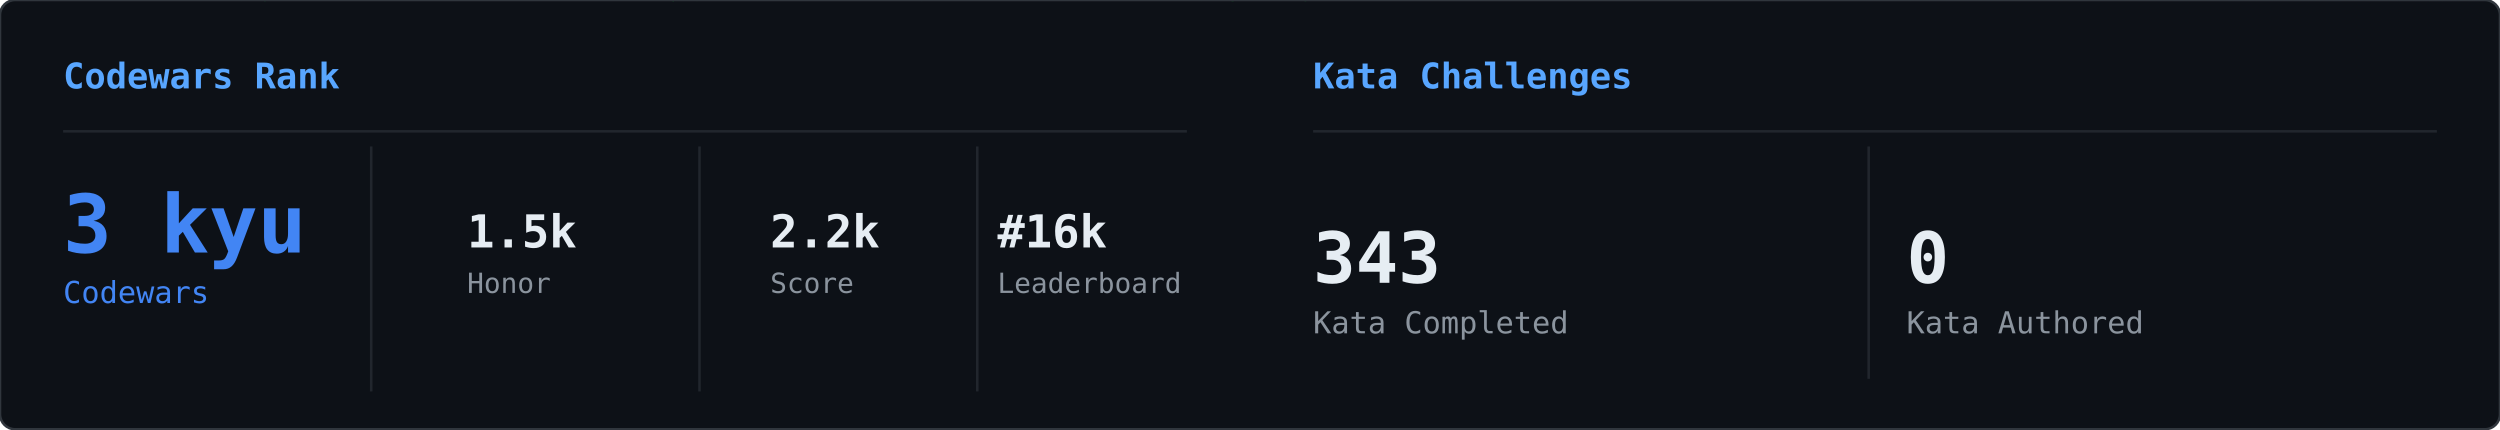
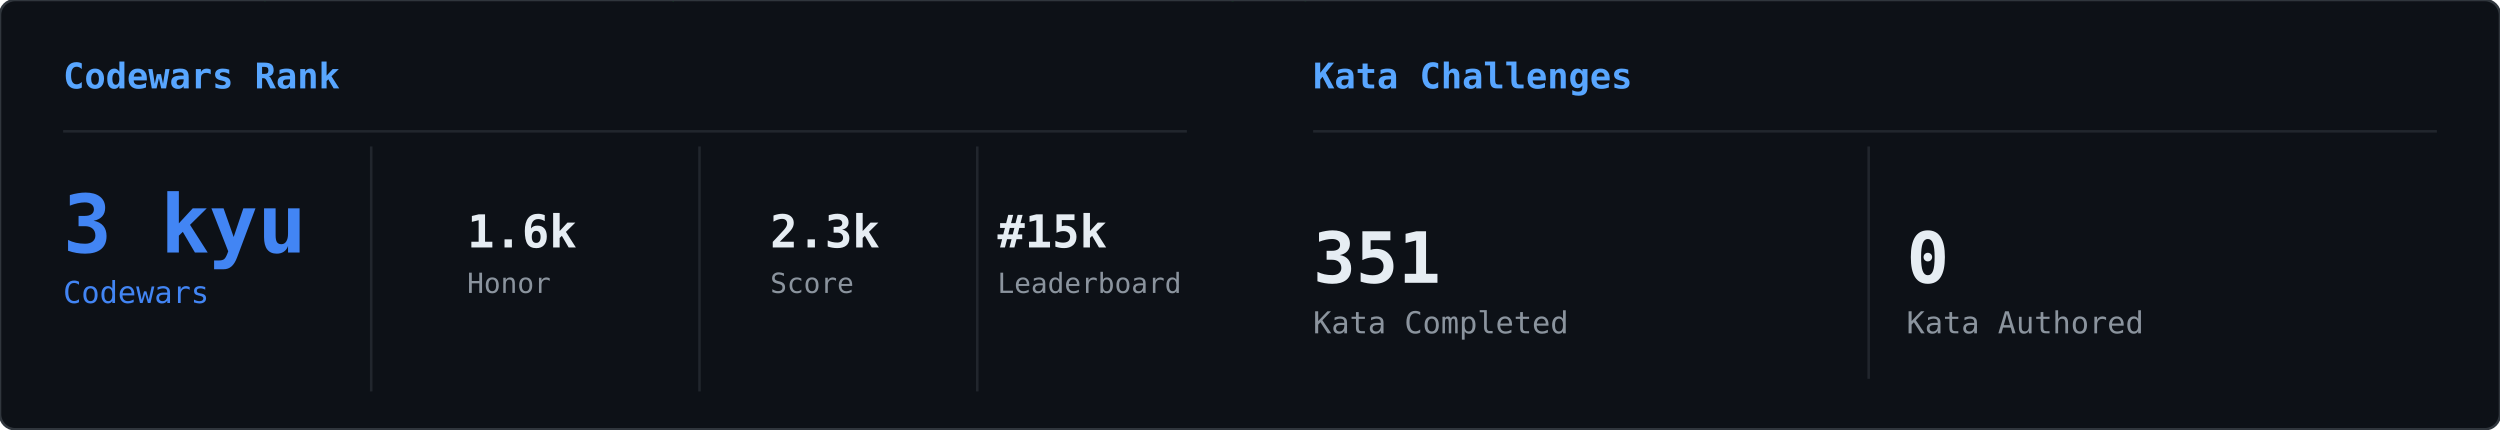
<svg xmlns="http://www.w3.org/2000/svg" width="990" height="170" viewBox="0 0 990 170">
  <defs>
    <clipPath id="row-clip">
      <rect width="990" height="170" rx="6" />
    </clipPath>
  </defs>
  <rect width="990" height="170" rx="6" fill="#0d1117" />
  <g clip-path="url(#row-clip)">
    <g transform="translate(0,0)">
      <g opacity="0.22">
        <style>@keyframes cwr0s0{from{transform:translateY(-46px)}to{transform:translateY(179px)}}@keyframes cwr1s0{from{transform:translateY(-46px)}to{transform:translateY(179px)}}@keyframes cwr2s0{from{transform:translateY(-46px)}to{transform:translateY(179px)}}@keyframes cwr3s0{from{transform:translateY(-46px)}to{transform:translateY(179px)}}@keyframes cwr4s0{from{transform:translateY(-46px)}to{transform:translateY(179px)}}@keyframes cwr5s0{from{transform:translateY(-46px)}to{transform:translateY(179px)}}@keyframes cwr6s0{from{transform:translateY(-46px)}to{transform:translateY(179px)}}@keyframes cwr7s0{from{transform:translateY(-46px)}to{transform:translateY(179px)}}@keyframes cwr8s0{from{transform:translateY(-46px)}to{transform:translateY(179px)}}@keyframes cwr9s0{from{transform:translateY(-46px)}to{transform:translateY(179px)}}@keyframes cwr10s0{from{transform:translateY(-46px)}to{transform:translateY(179px)}}@keyframes cwr11s0{from{transform:translateY(-46px)}to{transform:translateY(179px)}}@keyframes cwr12s0{from{transform:translateY(-46px)}to{transform:translateY(179px)}}@keyframes cwr13s0{from{transform:translateY(-46px)}to{transform:translateY(179px)}}@keyframes cwr14s0{from{transform:translateY(-46px)}to{transform:translateY(179px)}}@keyframes cwr15s0{from{transform:translateY(-46px)}to{transform:translateY(179px)}}@keyframes cwr16s0{from{transform:translateY(-46px)}to{transform:translateY(179px)}}@keyframes cwr17s0{from{transform:translateY(-46px)}to{transform:translateY(179px)}}@keyframes cwr18s0{from{transform:translateY(-46px)}to{transform:translateY(179px)}}@keyframes cwr19s0{from{transform:translateY(-46px)}to{transform:translateY(179px)}}@keyframes cwr20s0{from{transform:translateY(-46px)}to{transform:translateY(179px)}}@keyframes cwr21s0{from{transform:translateY(-46px)}to{transform:translateY(179px)}}@keyframes cwr22s0{from{transform:translateY(-46px)}to{transform:translateY(179px)}}@keyframes cwr23s0{from{transform:translateY(-46px)}to{transform:translateY(179px)}}@keyframes cwr24s0{from{transform:translateY(-46px)}to{transform:translateY(179px)}}@keyframes cwr25s0{from{transform:translateY(-46px)}to{transform:translateY(179px)}}@keyframes cwr26s0{from{transform:translateY(-46px)}to{transform:translateY(179px)}}@keyframes cwr27s0{from{transform:translateY(-46px)}to{transform:translateY(179px)}}@keyframes cwr28s0{from{transform:translateY(-46px)}to{transform:translateY(179px)}}@keyframes cwr29s0{from{transform:translateY(-46px)}to{transform:translateY(179px)}}@keyframes cwr30s0{from{transform:translateY(-46px)}to{transform:translateY(179px)}}@keyframes cwr31s0{from{transform:translateY(-46px)}to{transform:translateY(179px)}}@keyframes cwr32s0{from{transform:translateY(-46px)}to{transform:translateY(179px)}}@keyframes cwr33s0{from{transform:translateY(-46px)}to{transform:translateY(179px)}}@keyframes cwr34s0{from{transform:translateY(-46px)}to{transform:translateY(179px)}}@keyframes cwr35s0{from{transform:translateY(-46px)}to{transform:translateY(179px)}}@keyframes cwr36s0{from{transform:translateY(-46px)}to{transform:translateY(179px)}}@keyframes cwr37s0{from{transform:translateY(-46px)}to{transform:translateY(179px)}}</style>
        <g style="animation:cwr0s0 2.41s linear infinite;animation-delay:-2.27s">
          <text x="104" y="0" font-family="monospace" font-size="12" fill="#00ff41">ｲ</text>
          <text x="104" y="-14" font-family="monospace" font-size="12" fill="#00ff41" opacity="0.75">ﾊ</text>
          <text x="104" y="-28" font-family="monospace" font-size="12" fill="#00ff41" opacity="0.50">ﾏ</text>
          <text x="104" y="-42" font-family="monospace" font-size="12" fill="#00ff41" opacity="0.25">ﾅ</text>
        </g>
        <g style="animation:cwr1s0 2.17s linear infinite;animation-delay:-0.09s">
          <text x="360" y="0" font-family="monospace" font-size="12" fill="#00ff41">1</text>
          <text x="360" y="-14" font-family="monospace" font-size="12" fill="#00ff41" opacity="0.75">ﾅ</text>
          <text x="360" y="-28" font-family="monospace" font-size="12" fill="#00ff41" opacity="0.50">ｴ</text>
          <text x="360" y="-42" font-family="monospace" font-size="12" fill="#00ff41" opacity="0.25">ﾈ</text>
        </g>
        <g style="animation:cwr2s0 1.69s linear infinite;animation-delay:-0.85s">
          <text x="304" y="0" font-family="monospace" font-size="12" fill="#00ff41">ﾋ</text>
          <text x="304" y="-14" font-family="monospace" font-size="12" fill="#00ff41" opacity="0.75">7</text>
          <text x="304" y="-28" font-family="monospace" font-size="12" fill="#00ff41" opacity="0.50">ｭ</text>
          <text x="304" y="-42" font-family="monospace" font-size="12" fill="#00ff41" opacity="0.25">ﾌ</text>
        </g>
        <g style="animation:cwr3s0 2.41s linear infinite;animation-delay:-0.99s">
          <text x="57" y="0" font-family="monospace" font-size="12" fill="#00ff41">1</text>
          <text x="57" y="-14" font-family="monospace" font-size="12" fill="#00ff41" opacity="0.75">ｷ</text>
          <text x="57" y="-28" font-family="monospace" font-size="12" fill="#00ff41" opacity="0.50">ｸ</text>
          <text x="57" y="-42" font-family="monospace" font-size="12" fill="#00ff41" opacity="0.25">ﾐ</text>
        </g>
        <g style="animation:cwr4s0 2.93s linear infinite;animation-delay:-2.37s">
          <text x="221" y="0" font-family="monospace" font-size="12" fill="#00ff41">ﾆ</text>
          <text x="221" y="-14" font-family="monospace" font-size="12" fill="#00ff41" opacity="0.75">ﾛ</text>
          <text x="221" y="-28" font-family="monospace" font-size="12" fill="#00ff41" opacity="0.50">ｵ</text>
          <text x="221" y="-42" font-family="monospace" font-size="12" fill="#00ff41" opacity="0.25">ﾍ</text>
        </g>
        <g style="animation:cwr5s0 2.11s linear infinite;animation-delay:-0.51s">
          <text x="301" y="0" font-family="monospace" font-size="12" fill="#00ff41">ｲ</text>
          <text x="301" y="-14" font-family="monospace" font-size="12" fill="#00ff41" opacity="0.75">ｬ</text>
          <text x="301" y="-28" font-family="monospace" font-size="12" fill="#00ff41" opacity="0.50">ｱ</text>
          <text x="301" y="-42" font-family="monospace" font-size="12" fill="#00ff41" opacity="0.25">ｶ</text>
        </g>
        <g style="animation:cwr6s0 2.36s linear infinite;animation-delay:-0.93s">
          <text x="133" y="0" font-family="monospace" font-size="12" fill="#00ff41">ﾑ</text>
          <text x="133" y="-14" font-family="monospace" font-size="12" fill="#00ff41" opacity="0.75">ｴ</text>
          <text x="133" y="-28" font-family="monospace" font-size="12" fill="#00ff41" opacity="0.50">ﾅ</text>
          <text x="133" y="-42" font-family="monospace" font-size="12" fill="#00ff41" opacity="0.25">ﾘ</text>
        </g>
        <g style="animation:cwr7s0 2.16s linear infinite;animation-delay:-0.91s">
          <text x="242" y="0" font-family="monospace" font-size="12" fill="#00ff41">ﾋ</text>
          <text x="242" y="-14" font-family="monospace" font-size="12" fill="#00ff41" opacity="0.75">2</text>
          <text x="242" y="-28" font-family="monospace" font-size="12" fill="#00ff41" opacity="0.50">ﾗ</text>
          <text x="242" y="-42" font-family="monospace" font-size="12" fill="#00ff41" opacity="0.25">ﾛ</text>
        </g>
        <g style="animation:cwr8s0 2.79s linear infinite;animation-delay:-0.67s">
          <text x="161" y="0" font-family="monospace" font-size="12" fill="#00ff41">ｶ</text>
          <text x="161" y="-14" font-family="monospace" font-size="12" fill="#00ff41" opacity="0.75">ﾓ</text>
          <text x="161" y="-28" font-family="monospace" font-size="12" fill="#00ff41" opacity="0.50">ﾊ</text>
          <text x="161" y="-42" font-family="monospace" font-size="12" fill="#00ff41" opacity="0.25">5</text>
        </g>
        <g style="animation:cwr9s0 1.62s linear infinite;animation-delay:-0.61s">
          <text x="298" y="0" font-family="monospace" font-size="12" fill="#00ff41">ﾃ</text>
          <text x="298" y="-14" font-family="monospace" font-size="12" fill="#00ff41" opacity="0.75">ﾏ</text>
          <text x="298" y="-28" font-family="monospace" font-size="12" fill="#00ff41" opacity="0.50">ｸ</text>
          <text x="298" y="-42" font-family="monospace" font-size="12" fill="#00ff41" opacity="0.25">ｺ</text>
        </g>
        <g style="animation:cwr10s0 2.51s linear infinite;animation-delay:-1.03s">
          <text x="66" y="0" font-family="monospace" font-size="12" fill="#00ff41">ｼ</text>
          <text x="66" y="-14" font-family="monospace" font-size="12" fill="#00ff41" opacity="0.75">ｳ</text>
          <text x="66" y="-28" font-family="monospace" font-size="12" fill="#00ff41" opacity="0.50">ﾌ</text>
          <text x="66" y="-42" font-family="monospace" font-size="12" fill="#00ff41" opacity="0.25">ﾀ</text>
        </g>
        <g style="animation:cwr11s0 3.01s linear infinite;animation-delay:-0.62s">
          <text x="79" y="0" font-family="monospace" font-size="12" fill="#00ff41">ﾕ</text>
          <text x="79" y="-14" font-family="monospace" font-size="12" fill="#00ff41" opacity="0.75">ﾉ</text>
          <text x="79" y="-28" font-family="monospace" font-size="12" fill="#00ff41" opacity="0.50">ﾒ</text>
          <text x="79" y="-42" font-family="monospace" font-size="12" fill="#00ff41" opacity="0.25">ｯ</text>
        </g>
        <g style="animation:cwr12s0 2.12s linear infinite;animation-delay:-0.02s">
          <text x="37" y="0" font-family="monospace" font-size="12" fill="#00ff41">1</text>
          <text x="37" y="-14" font-family="monospace" font-size="12" fill="#00ff41" opacity="0.75">7</text>
          <text x="37" y="-28" font-family="monospace" font-size="12" fill="#00ff41" opacity="0.50">ｼ</text>
          <text x="37" y="-42" font-family="monospace" font-size="12" fill="#00ff41" opacity="0.25">6</text>
        </g>
        <g style="animation:cwr13s0 2.42s linear infinite;animation-delay:-0.43s">
          <text x="321" y="0" font-family="monospace" font-size="12" fill="#00ff41">ﾍ</text>
          <text x="321" y="-14" font-family="monospace" font-size="12" fill="#00ff41" opacity="0.75">ｦ</text>
          <text x="321" y="-28" font-family="monospace" font-size="12" fill="#00ff41" opacity="0.50">ﾌ</text>
          <text x="321" y="-42" font-family="monospace" font-size="12" fill="#00ff41" opacity="0.25">7</text>
        </g>
        <g style="animation:cwr14s0 2.97s linear infinite;animation-delay:-1.37s">
          <text x="202" y="0" font-family="monospace" font-size="12" fill="#00ff41">ﾐ</text>
          <text x="202" y="-14" font-family="monospace" font-size="12" fill="#00ff41" opacity="0.75">ﾑ</text>
          <text x="202" y="-28" font-family="monospace" font-size="12" fill="#00ff41" opacity="0.50">ﾏ</text>
          <text x="202" y="-42" font-family="monospace" font-size="12" fill="#00ff41" opacity="0.25">ﾔ</text>
        </g>
        <g style="animation:cwr15s0 2.91s linear infinite;animation-delay:-2.68s">
          <text x="393" y="0" font-family="monospace" font-size="12" fill="#00ff41">5</text>
          <text x="393" y="-14" font-family="monospace" font-size="12" fill="#00ff41" opacity="0.75">ｷ</text>
          <text x="393" y="-28" font-family="monospace" font-size="12" fill="#00ff41" opacity="0.50">ｸ</text>
          <text x="393" y="-42" font-family="monospace" font-size="12" fill="#00ff41" opacity="0.25">ｷ</text>
        </g>
        <g style="animation:cwr16s0 3.05s linear infinite;animation-delay:-0.13s">
          <text x="65" y="0" font-family="monospace" font-size="12" fill="#00ff41">ｭ</text>
          <text x="65" y="-14" font-family="monospace" font-size="12" fill="#00ff41" opacity="0.75">ﾁ</text>
          <text x="65" y="-28" font-family="monospace" font-size="12" fill="#00ff41" opacity="0.50">ﾘ</text>
          <text x="65" y="-42" font-family="monospace" font-size="12" fill="#00ff41" opacity="0.25">ｪ</text>
        </g>
        <g style="animation:cwr17s0 2.72s linear infinite;animation-delay:-0.78s">
          <text x="464" y="0" font-family="monospace" font-size="12" fill="#00ff41">ｾ</text>
          <text x="464" y="-14" font-family="monospace" font-size="12" fill="#00ff41" opacity="0.75">3</text>
          <text x="464" y="-28" font-family="monospace" font-size="12" fill="#00ff41" opacity="0.50">ｫ</text>
          <text x="464" y="-42" font-family="monospace" font-size="12" fill="#00ff41" opacity="0.25">ｹ</text>
        </g>
        <g style="animation:cwr18s0 2.43s linear infinite;animation-delay:-0.37s">
          <text x="485" y="0" font-family="monospace" font-size="12" fill="#00ff41">ﾈ</text>
          <text x="485" y="-14" font-family="monospace" font-size="12" fill="#00ff41" opacity="0.75">ﾍ</text>
          <text x="485" y="-28" font-family="monospace" font-size="12" fill="#00ff41" opacity="0.50">3</text>
          <text x="485" y="-42" font-family="monospace" font-size="12" fill="#00ff41" opacity="0.25">ｫ</text>
        </g>
        <g style="animation:cwr19s0 2.89s linear infinite;animation-delay:-1.03s">
          <text x="477" y="0" font-family="monospace" font-size="12" fill="#00ff41">ﾊ</text>
          <text x="477" y="-14" font-family="monospace" font-size="12" fill="#00ff41" opacity="0.75">ｬ</text>
          <text x="477" y="-28" font-family="monospace" font-size="12" fill="#00ff41" opacity="0.50">5</text>
          <text x="477" y="-42" font-family="monospace" font-size="12" fill="#00ff41" opacity="0.25">ﾜ</text>
        </g>
        <g style="animation:cwr20s0 1.79s linear infinite;animation-delay:-1.61s">
          <text x="102" y="0" font-family="monospace" font-size="12" fill="#00ff41">ｬ</text>
          <text x="102" y="-14" font-family="monospace" font-size="12" fill="#00ff41" opacity="0.75">ﾉ</text>
          <text x="102" y="-28" font-family="monospace" font-size="12" fill="#00ff41" opacity="0.50">ﾚ</text>
          <text x="102" y="-42" font-family="monospace" font-size="12" fill="#00ff41" opacity="0.25">1</text>
        </g>
        <g style="animation:cwr21s0 1.87s linear infinite;animation-delay:-0.35s">
          <text x="103" y="0" font-family="monospace" font-size="12" fill="#00ff41">ﾝ</text>
          <text x="103" y="-14" font-family="monospace" font-size="12" fill="#00ff41" opacity="0.75">ｲ</text>
          <text x="103" y="-28" font-family="monospace" font-size="12" fill="#00ff41" opacity="0.50">ｱ</text>
          <text x="103" y="-42" font-family="monospace" font-size="12" fill="#00ff41" opacity="0.25">ﾚ</text>
        </g>
        <g style="animation:cwr22s0 3.14s linear infinite;animation-delay:-0.35s">
          <text x="265" y="0" font-family="monospace" font-size="12" fill="#00ff41">ﾀ</text>
          <text x="265" y="-14" font-family="monospace" font-size="12" fill="#00ff41" opacity="0.75">ﾋ</text>
          <text x="265" y="-28" font-family="monospace" font-size="12" fill="#00ff41" opacity="0.50">ﾅ</text>
          <text x="265" y="-42" font-family="monospace" font-size="12" fill="#00ff41" opacity="0.25">ﾅ</text>
        </g>
        <g style="animation:cwr23s0 1.61s linear infinite;animation-delay:-0.14s">
          <text x="93" y="0" font-family="monospace" font-size="12" fill="#00ff41">ﾘ</text>
          <text x="93" y="-14" font-family="monospace" font-size="12" fill="#00ff41" opacity="0.75">ﾅ</text>
          <text x="93" y="-28" font-family="monospace" font-size="12" fill="#00ff41" opacity="0.50">ｺ</text>
          <text x="93" y="-42" font-family="monospace" font-size="12" fill="#00ff41" opacity="0.25">ｿ</text>
        </g>
        <g style="animation:cwr24s0 2.08s linear infinite;animation-delay:-0.72s">
          <text x="149" y="0" font-family="monospace" font-size="12" fill="#00ff41">ﾜ</text>
          <text x="149" y="-14" font-family="monospace" font-size="12" fill="#00ff41" opacity="0.75">ﾏ</text>
          <text x="149" y="-28" font-family="monospace" font-size="12" fill="#00ff41" opacity="0.50">ﾊ</text>
          <text x="149" y="-42" font-family="monospace" font-size="12" fill="#00ff41" opacity="0.25">ｴ</text>
        </g>
        <g style="animation:cwr25s0 2.14s linear infinite;animation-delay:-0.67s">
          <text x="381" y="0" font-family="monospace" font-size="12" fill="#00ff41">ｲ</text>
          <text x="381" y="-14" font-family="monospace" font-size="12" fill="#00ff41" opacity="0.75">ｨ</text>
          <text x="381" y="-28" font-family="monospace" font-size="12" fill="#00ff41" opacity="0.50">ｽ</text>
          <text x="381" y="-42" font-family="monospace" font-size="12" fill="#00ff41" opacity="0.25">ﾌ</text>
        </g>
        <g style="animation:cwr26s0 3.17s linear infinite;animation-delay:-0.78s">
          <text x="274" y="0" font-family="monospace" font-size="12" fill="#00ff41">ｦ</text>
          <text x="274" y="-14" font-family="monospace" font-size="12" fill="#00ff41" opacity="0.75">ﾓ</text>
          <text x="274" y="-28" font-family="monospace" font-size="12" fill="#00ff41" opacity="0.50">ｨ</text>
          <text x="274" y="-42" font-family="monospace" font-size="12" fill="#00ff41" opacity="0.25">ｬ</text>
        </g>
        <g style="animation:cwr27s0 2.34s linear infinite;animation-delay:-0.12s">
          <text x="474" y="0" font-family="monospace" font-size="12" fill="#00ff41">ﾌ</text>
          <text x="474" y="-14" font-family="monospace" font-size="12" fill="#00ff41" opacity="0.75">ｧ</text>
          <text x="474" y="-28" font-family="monospace" font-size="12" fill="#00ff41" opacity="0.50">ﾖ</text>
          <text x="474" y="-42" font-family="monospace" font-size="12" fill="#00ff41" opacity="0.25">ﾀ</text>
        </g>
        <g style="animation:cwr28s0 3.15s linear infinite;animation-delay:-2.84s">
          <text x="450" y="0" font-family="monospace" font-size="12" fill="#00ff41">8</text>
          <text x="450" y="-14" font-family="monospace" font-size="12" fill="#00ff41" opacity="0.75">ｫ</text>
          <text x="450" y="-28" font-family="monospace" font-size="12" fill="#00ff41" opacity="0.50">ｪ</text>
          <text x="450" y="-42" font-family="monospace" font-size="12" fill="#00ff41" opacity="0.25">ｱ</text>
        </g>
        <g style="animation:cwr29s0 2.18s linear infinite;animation-delay:-2.17s">
          <text x="367" y="0" font-family="monospace" font-size="12" fill="#00ff41">ｼ</text>
          <text x="367" y="-14" font-family="monospace" font-size="12" fill="#00ff41" opacity="0.75">ﾃ</text>
          <text x="367" y="-28" font-family="monospace" font-size="12" fill="#00ff41" opacity="0.50">ﾄ</text>
          <text x="367" y="-42" font-family="monospace" font-size="12" fill="#00ff41" opacity="0.25">ｧ</text>
        </g>
        <g style="animation:cwr30s0 1.60s linear infinite;animation-delay:-0.13s">
          <text x="191" y="0" font-family="monospace" font-size="12" fill="#00ff41">ﾐ</text>
          <text x="191" y="-14" font-family="monospace" font-size="12" fill="#00ff41" opacity="0.75">ﾋ</text>
          <text x="191" y="-28" font-family="monospace" font-size="12" fill="#00ff41" opacity="0.50">ﾂ</text>
          <text x="191" y="-42" font-family="monospace" font-size="12" fill="#00ff41" opacity="0.25">ｺ</text>
        </g>
        <g style="animation:cwr31s0 1.99s linear infinite;animation-delay:-1.83s">
          <text x="362" y="0" font-family="monospace" font-size="12" fill="#00ff41">ｷ</text>
          <text x="362" y="-14" font-family="monospace" font-size="12" fill="#00ff41" opacity="0.75">ｶ</text>
          <text x="362" y="-28" font-family="monospace" font-size="12" fill="#00ff41" opacity="0.50">ﾏ</text>
          <text x="362" y="-42" font-family="monospace" font-size="12" fill="#00ff41" opacity="0.25">9</text>
        </g>
        <g style="animation:cwr32s0 3.01s linear infinite;animation-delay:-1.99s">
          <text x="328" y="0" font-family="monospace" font-size="12" fill="#00ff41">ｶ</text>
          <text x="328" y="-14" font-family="monospace" font-size="12" fill="#00ff41" opacity="0.75">4</text>
          <text x="328" y="-28" font-family="monospace" font-size="12" fill="#00ff41" opacity="0.50">ﾂ</text>
          <text x="328" y="-42" font-family="monospace" font-size="12" fill="#00ff41" opacity="0.25">3</text>
        </g>
        <g style="animation:cwr33s0 2.70s linear infinite;animation-delay:-2.48s">
          <text x="98" y="0" font-family="monospace" font-size="12" fill="#00ff41">ｿ</text>
          <text x="98" y="-14" font-family="monospace" font-size="12" fill="#00ff41" opacity="0.75">ﾋ</text>
          <text x="98" y="-28" font-family="monospace" font-size="12" fill="#00ff41" opacity="0.50">ﾋ</text>
          <text x="98" y="-42" font-family="monospace" font-size="12" fill="#00ff41" opacity="0.25">ﾂ</text>
        </g>
        <g style="animation:cwr34s0 2.99s linear infinite;animation-delay:-1.91s">
          <text x="148" y="0" font-family="monospace" font-size="12" fill="#00ff41">ﾊ</text>
          <text x="148" y="-14" font-family="monospace" font-size="12" fill="#00ff41" opacity="0.75">ｦ</text>
          <text x="148" y="-28" font-family="monospace" font-size="12" fill="#00ff41" opacity="0.50">ﾘ</text>
          <text x="148" y="-42" font-family="monospace" font-size="12" fill="#00ff41" opacity="0.25">ﾙ</text>
        </g>
        <g style="animation:cwr35s0 2.51s linear infinite;animation-delay:-0.33s">
          <text x="34" y="0" font-family="monospace" font-size="12" fill="#00ff41">1</text>
          <text x="34" y="-14" font-family="monospace" font-size="12" fill="#00ff41" opacity="0.75">ﾓ</text>
          <text x="34" y="-28" font-family="monospace" font-size="12" fill="#00ff41" opacity="0.50">9</text>
          <text x="34" y="-42" font-family="monospace" font-size="12" fill="#00ff41" opacity="0.25">ｾ</text>
        </g>
        <g style="animation:cwr36s0 2.75s linear infinite;animation-delay:-2.52s">
          <text x="461" y="0" font-family="monospace" font-size="12" fill="#00ff41">0</text>
          <text x="461" y="-14" font-family="monospace" font-size="12" fill="#00ff41" opacity="0.75">ﾇ</text>
          <text x="461" y="-28" font-family="monospace" font-size="12" fill="#00ff41" opacity="0.50">8</text>
          <text x="461" y="-42" font-family="monospace" font-size="12" fill="#00ff41" opacity="0.25">ｳ</text>
        </g>
        <g style="animation:cwr37s0 2.03s linear infinite;animation-delay:-0.86s">
          <text x="119" y="0" font-family="monospace" font-size="12" fill="#00ff41">ﾙ</text>
          <text x="119" y="-14" font-family="monospace" font-size="12" fill="#00ff41" opacity="0.75">ｵ</text>
          <text x="119" y="-28" font-family="monospace" font-size="12" fill="#00ff41" opacity="0.50">ﾎ</text>
          <text x="119" y="-42" font-family="monospace" font-size="12" fill="#00ff41" opacity="0.25">ﾅ</text>
        </g>
      </g>
    </g>
    <g transform="translate(495,0)">
      <g opacity="0.22">
        <style>@keyframes cwk0s1{from{transform:translateY(-60px)}to{transform:translateY(184px)}}@keyframes cwk1s1{from{transform:translateY(-46px)}to{transform:translateY(184px)}}@keyframes cwk2s1{from{transform:translateY(-46px)}to{transform:translateY(184px)}}@keyframes cwk3s1{from{transform:translateY(-46px)}to{transform:translateY(184px)}}@keyframes cwk4s1{from{transform:translateY(-46px)}to{transform:translateY(184px)}}@keyframes cwk5s1{from{transform:translateY(-46px)}to{transform:translateY(184px)}}@keyframes cwk6s1{from{transform:translateY(-46px)}to{transform:translateY(184px)}}@keyframes cwk7s1{from{transform:translateY(-46px)}to{transform:translateY(184px)}}@keyframes cwk8s1{from{transform:translateY(-46px)}to{transform:translateY(184px)}}@keyframes cwk9s1{from{transform:translateY(-46px)}to{transform:translateY(184px)}}@keyframes cwk10s1{from{transform:translateY(-46px)}to{transform:translateY(184px)}}@keyframes cwk11s1{from{transform:translateY(-46px)}to{transform:translateY(184px)}}@keyframes cwk12s1{from{transform:translateY(-46px)}to{transform:translateY(184px)}}@keyframes cwk13s1{from{transform:translateY(-46px)}to{transform:translateY(184px)}}@keyframes cwk14s1{from{transform:translateY(-46px)}to{transform:translateY(184px)}}@keyframes cwk15s1{from{transform:translateY(-46px)}to{transform:translateY(184px)}}@keyframes cwk16s1{from{transform:translateY(-46px)}to{transform:translateY(184px)}}@keyframes cwk17s1{from{transform:translateY(-46px)}to{transform:translateY(184px)}}@keyframes cwk18s1{from{transform:translateY(-46px)}to{transform:translateY(184px)}}@keyframes cwk19s1{from{transform:translateY(-46px)}to{transform:translateY(184px)}}@keyframes cwk20s1{from{transform:translateY(-46px)}to{transform:translateY(184px)}}@keyframes cwk21s1{from{transform:translateY(-46px)}to{transform:translateY(184px)}}@keyframes cwk22s1{from{transform:translateY(-46px)}to{transform:translateY(184px)}}@keyframes cwk23s1{from{transform:translateY(-46px)}to{transform:translateY(184px)}}@keyframes cwk24s1{from{transform:translateY(-46px)}to{transform:translateY(184px)}}@keyframes cwk25s1{from{transform:translateY(-46px)}to{transform:translateY(184px)}}@keyframes cwk26s1{from{transform:translateY(-46px)}to{transform:translateY(184px)}}@keyframes cwk27s1{from{transform:translateY(-46px)}to{transform:translateY(184px)}}@keyframes cwk28s1{from{transform:translateY(-46px)}to{transform:translateY(184px)}}@keyframes cwk29s1{from{transform:translateY(-46px)}to{transform:translateY(184px)}}@keyframes cwk30s1{from{transform:translateY(-46px)}to{transform:translateY(184px)}}@keyframes cwk31s1{from{transform:translateY(-46px)}to{transform:translateY(184px)}}@keyframes cwk32s1{from{transform:translateY(-46px)}to{transform:translateY(184px)}}@keyframes cwk33s1{from{transform:translateY(-46px)}to{transform:translateY(184px)}}@keyframes cwk34s1{from{transform:translateY(-46px)}to{transform:translateY(184px)}}@keyframes cwk35s1{from{transform:translateY(-46px)}to{transform:translateY(184px)}}@keyframes cwk36s1{from{transform:translateY(-46px)}to{transform:translateY(184px)}}@keyframes cwk37s1{from{transform:translateY(-46px)}to{transform:translateY(184px)}}</style>
        <g style="animation:cwk0s1 2.51s linear infinite;animation-delay:-0.56s">
          <text x="113" y="0" font-family="monospace" font-size="12" fill="#00ff41">ﾋ</text>
          <text x="113" y="-14" font-family="monospace" font-size="12" fill="#00ff41" opacity="0.80">1</text>
          <text x="113" y="-28" font-family="monospace" font-size="12" fill="#00ff41" opacity="0.60">ｻ</text>
          <text x="113" y="-42" font-family="monospace" font-size="12" fill="#00ff41" opacity="0.40">ｩ</text>
          <text x="113" y="-56" font-family="monospace" font-size="12" fill="#00ff41" opacity="0.20">ｫ</text>
        </g>
        <g style="animation:cwk1s1 2.99s linear infinite;animation-delay:-0.34s">
          <text x="113" y="0" font-family="monospace" font-size="12" fill="#00ff41">ﾝ</text>
          <text x="113" y="-14" font-family="monospace" font-size="12" fill="#00ff41" opacity="0.75">0</text>
          <text x="113" y="-28" font-family="monospace" font-size="12" fill="#00ff41" opacity="0.50">ﾂ</text>
          <text x="113" y="-42" font-family="monospace" font-size="12" fill="#00ff41" opacity="0.25">ｷ</text>
        </g>
        <g style="animation:cwk2s1 1.92s linear infinite;animation-delay:-1.45s">
          <text x="397" y="0" font-family="monospace" font-size="12" fill="#00ff41">ｱ</text>
          <text x="397" y="-14" font-family="monospace" font-size="12" fill="#00ff41" opacity="0.75">ｿ</text>
          <text x="397" y="-28" font-family="monospace" font-size="12" fill="#00ff41" opacity="0.50">ｲ</text>
          <text x="397" y="-42" font-family="monospace" font-size="12" fill="#00ff41" opacity="0.25">1</text>
        </g>
        <g style="animation:cwk3s1 2.88s linear infinite;animation-delay:-1.17s">
          <text x="26" y="0" font-family="monospace" font-size="12" fill="#00ff41">2</text>
          <text x="26" y="-14" font-family="monospace" font-size="12" fill="#00ff41" opacity="0.75">ﾕ</text>
          <text x="26" y="-28" font-family="monospace" font-size="12" fill="#00ff41" opacity="0.50">ｻ</text>
          <text x="26" y="-42" font-family="monospace" font-size="12" fill="#00ff41" opacity="0.25">7</text>
        </g>
        <g style="animation:cwk4s1 2.94s linear infinite;animation-delay:-2.50s">
          <text x="281" y="0" font-family="monospace" font-size="12" fill="#00ff41">ｪ</text>
          <text x="281" y="-14" font-family="monospace" font-size="12" fill="#00ff41" opacity="0.75">ﾀ</text>
          <text x="281" y="-28" font-family="monospace" font-size="12" fill="#00ff41" opacity="0.50">ｬ</text>
          <text x="281" y="-42" font-family="monospace" font-size="12" fill="#00ff41" opacity="0.25">ｯ</text>
        </g>
        <g style="animation:cwk5s1 1.97s linear infinite;animation-delay:-1.27s">
          <text x="446" y="0" font-family="monospace" font-size="12" fill="#00ff41">ﾊ</text>
          <text x="446" y="-14" font-family="monospace" font-size="12" fill="#00ff41" opacity="0.75">ﾚ</text>
          <text x="446" y="-28" font-family="monospace" font-size="12" fill="#00ff41" opacity="0.50">1</text>
          <text x="446" y="-42" font-family="monospace" font-size="12" fill="#00ff41" opacity="0.25">ｽ</text>
        </g>
        <g style="animation:cwk6s1 2.60s linear infinite;animation-delay:-1.01s">
          <text x="465" y="0" font-family="monospace" font-size="12" fill="#00ff41">ｳ</text>
          <text x="465" y="-14" font-family="monospace" font-size="12" fill="#00ff41" opacity="0.75">ｳ</text>
          <text x="465" y="-28" font-family="monospace" font-size="12" fill="#00ff41" opacity="0.50">ｹ</text>
          <text x="465" y="-42" font-family="monospace" font-size="12" fill="#00ff41" opacity="0.25">ｸ</text>
        </g>
        <g style="animation:cwk7s1 2.07s linear infinite;animation-delay:-1.59s">
          <text x="29" y="0" font-family="monospace" font-size="12" fill="#00ff41">1</text>
          <text x="29" y="-14" font-family="monospace" font-size="12" fill="#00ff41" opacity="0.75">1</text>
          <text x="29" y="-28" font-family="monospace" font-size="12" fill="#00ff41" opacity="0.50">ｭ</text>
          <text x="29" y="-42" font-family="monospace" font-size="12" fill="#00ff41" opacity="0.25">ｯ</text>
        </g>
        <g style="animation:cwk8s1 2.01s linear infinite;animation-delay:-0.92s">
          <text x="19" y="0" font-family="monospace" font-size="12" fill="#00ff41">ｬ</text>
          <text x="19" y="-14" font-family="monospace" font-size="12" fill="#00ff41" opacity="0.75">ﾇ</text>
          <text x="19" y="-28" font-family="monospace" font-size="12" fill="#00ff41" opacity="0.50">ﾒ</text>
          <text x="19" y="-42" font-family="monospace" font-size="12" fill="#00ff41" opacity="0.25">ﾁ</text>
        </g>
        <g style="animation:cwk9s1 2.12s linear infinite;animation-delay:-0.76s">
          <text x="20" y="0" font-family="monospace" font-size="12" fill="#00ff41">ﾗ</text>
          <text x="20" y="-14" font-family="monospace" font-size="12" fill="#00ff41" opacity="0.75">ﾚ</text>
          <text x="20" y="-28" font-family="monospace" font-size="12" fill="#00ff41" opacity="0.50">ｳ</text>
          <text x="20" y="-42" font-family="monospace" font-size="12" fill="#00ff41" opacity="0.25">ﾍ</text>
        </g>
        <g style="animation:cwk10s1 1.75s linear infinite;animation-delay:-1.05s">
          <text x="253" y="0" font-family="monospace" font-size="12" fill="#00ff41">ｶ</text>
          <text x="253" y="-14" font-family="monospace" font-size="12" fill="#00ff41" opacity="0.75">1</text>
          <text x="253" y="-28" font-family="monospace" font-size="12" fill="#00ff41" opacity="0.50">ｳ</text>
          <text x="253" y="-42" font-family="monospace" font-size="12" fill="#00ff41" opacity="0.25">ｾ</text>
        </g>
        <g style="animation:cwk11s1 3.18s linear infinite;animation-delay:-2.32s">
          <text x="129" y="0" font-family="monospace" font-size="12" fill="#00ff41">ｱ</text>
          <text x="129" y="-14" font-family="monospace" font-size="12" fill="#00ff41" opacity="0.75">ﾖ</text>
          <text x="129" y="-28" font-family="monospace" font-size="12" fill="#00ff41" opacity="0.50">ｼ</text>
          <text x="129" y="-42" font-family="monospace" font-size="12" fill="#00ff41" opacity="0.25">ｸ</text>
        </g>
        <g style="animation:cwk12s1 1.91s linear infinite;animation-delay:-1.39s">
          <text x="144" y="0" font-family="monospace" font-size="12" fill="#00ff41">6</text>
          <text x="144" y="-14" font-family="monospace" font-size="12" fill="#00ff41" opacity="0.75">ﾗ</text>
          <text x="144" y="-28" font-family="monospace" font-size="12" fill="#00ff41" opacity="0.50">ｹ</text>
          <text x="144" y="-42" font-family="monospace" font-size="12" fill="#00ff41" opacity="0.25">ｩ</text>
        </g>
        <g style="animation:cwk13s1 2.94s linear infinite;animation-delay:-0.94s">
          <text x="257" y="0" font-family="monospace" font-size="12" fill="#00ff41">ﾏ</text>
          <text x="257" y="-14" font-family="monospace" font-size="12" fill="#00ff41" opacity="0.75">ﾝ</text>
          <text x="257" y="-28" font-family="monospace" font-size="12" fill="#00ff41" opacity="0.50">ｻ</text>
          <text x="257" y="-42" font-family="monospace" font-size="12" fill="#00ff41" opacity="0.25">ｺ</text>
        </g>
        <g style="animation:cwk14s1 1.87s linear infinite;animation-delay:-0.17s">
          <text x="157" y="0" font-family="monospace" font-size="12" fill="#00ff41">ﾂ</text>
          <text x="157" y="-14" font-family="monospace" font-size="12" fill="#00ff41" opacity="0.75">4</text>
          <text x="157" y="-28" font-family="monospace" font-size="12" fill="#00ff41" opacity="0.50">ﾌ</text>
          <text x="157" y="-42" font-family="monospace" font-size="12" fill="#00ff41" opacity="0.25">ﾊ</text>
        </g>
        <g style="animation:cwk15s1 1.65s linear infinite;animation-delay:-1.35s">
          <text x="169" y="0" font-family="monospace" font-size="12" fill="#00ff41">ﾉ</text>
          <text x="169" y="-14" font-family="monospace" font-size="12" fill="#00ff41" opacity="0.75">ﾏ</text>
          <text x="169" y="-28" font-family="monospace" font-size="12" fill="#00ff41" opacity="0.50">ｹ</text>
          <text x="169" y="-42" font-family="monospace" font-size="12" fill="#00ff41" opacity="0.25">ﾀ</text>
        </g>
        <g style="animation:cwk16s1 1.94s linear infinite;animation-delay:-0.85s">
          <text x="323" y="0" font-family="monospace" font-size="12" fill="#00ff41">7</text>
          <text x="323" y="-14" font-family="monospace" font-size="12" fill="#00ff41" opacity="0.75">ﾙ</text>
          <text x="323" y="-28" font-family="monospace" font-size="12" fill="#00ff41" opacity="0.50">9</text>
          <text x="323" y="-42" font-family="monospace" font-size="12" fill="#00ff41" opacity="0.25">8</text>
        </g>
        <g style="animation:cwk17s1 2.77s linear infinite;animation-delay:-1.91s">
          <text x="87" y="0" font-family="monospace" font-size="12" fill="#00ff41">ﾌ</text>
          <text x="87" y="-14" font-family="monospace" font-size="12" fill="#00ff41" opacity="0.75">5</text>
          <text x="87" y="-28" font-family="monospace" font-size="12" fill="#00ff41" opacity="0.50">ｹ</text>
          <text x="87" y="-42" font-family="monospace" font-size="12" fill="#00ff41" opacity="0.25">ｻ</text>
        </g>
        <g style="animation:cwk18s1 2.81s linear infinite;animation-delay:-1.99s">
          <text x="287" y="0" font-family="monospace" font-size="12" fill="#00ff41">ﾖ</text>
          <text x="287" y="-14" font-family="monospace" font-size="12" fill="#00ff41" opacity="0.75">ｩ</text>
          <text x="287" y="-28" font-family="monospace" font-size="12" fill="#00ff41" opacity="0.50">ｷ</text>
          <text x="287" y="-42" font-family="monospace" font-size="12" fill="#00ff41" opacity="0.25">1</text>
        </g>
        <g style="animation:cwk19s1 1.65s linear infinite;animation-delay:-1.41s">
          <text x="287" y="0" font-family="monospace" font-size="12" fill="#00ff41">ｾ</text>
          <text x="287" y="-14" font-family="monospace" font-size="12" fill="#00ff41" opacity="0.75">ｴ</text>
          <text x="287" y="-28" font-family="monospace" font-size="12" fill="#00ff41" opacity="0.50">4</text>
          <text x="287" y="-42" font-family="monospace" font-size="12" fill="#00ff41" opacity="0.25">ﾎ</text>
        </g>
        <g style="animation:cwk20s1 2.44s linear infinite;animation-delay:-0.08s">
          <text x="247" y="0" font-family="monospace" font-size="12" fill="#00ff41">ﾒ</text>
          <text x="247" y="-14" font-family="monospace" font-size="12" fill="#00ff41" opacity="0.75">ﾈ</text>
          <text x="247" y="-28" font-family="monospace" font-size="12" fill="#00ff41" opacity="0.50">1</text>
          <text x="247" y="-42" font-family="monospace" font-size="12" fill="#00ff41" opacity="0.25">ﾉ</text>
        </g>
        <g style="animation:cwk21s1 2.24s linear infinite;animation-delay:-0.68s">
          <text x="141" y="0" font-family="monospace" font-size="12" fill="#00ff41">ｴ</text>
          <text x="141" y="-14" font-family="monospace" font-size="12" fill="#00ff41" opacity="0.75">1</text>
          <text x="141" y="-28" font-family="monospace" font-size="12" fill="#00ff41" opacity="0.50">ﾙ</text>
          <text x="141" y="-42" font-family="monospace" font-size="12" fill="#00ff41" opacity="0.25">ｮ</text>
        </g>
        <g style="animation:cwk22s1 2.89s linear infinite;animation-delay:-1.10s">
          <text x="102" y="0" font-family="monospace" font-size="12" fill="#00ff41">ｽ</text>
          <text x="102" y="-14" font-family="monospace" font-size="12" fill="#00ff41" opacity="0.75">ｭ</text>
          <text x="102" y="-28" font-family="monospace" font-size="12" fill="#00ff41" opacity="0.50">ﾓ</text>
          <text x="102" y="-42" font-family="monospace" font-size="12" fill="#00ff41" opacity="0.25">ｸ</text>
        </g>
        <g style="animation:cwk23s1 2.53s linear infinite;animation-delay:-2.16s">
          <text x="274" y="0" font-family="monospace" font-size="12" fill="#00ff41">ﾃ</text>
          <text x="274" y="-14" font-family="monospace" font-size="12" fill="#00ff41" opacity="0.75">5</text>
          <text x="274" y="-28" font-family="monospace" font-size="12" fill="#00ff41" opacity="0.50">ﾏ</text>
          <text x="274" y="-42" font-family="monospace" font-size="12" fill="#00ff41" opacity="0.25">ﾎ</text>
        </g>
        <g style="animation:cwk24s1 2.50s linear infinite;animation-delay:-0.57s">
          <text x="306" y="0" font-family="monospace" font-size="12" fill="#00ff41">ﾎ</text>
          <text x="306" y="-14" font-family="monospace" font-size="12" fill="#00ff41" opacity="0.75">ｳ</text>
          <text x="306" y="-28" font-family="monospace" font-size="12" fill="#00ff41" opacity="0.50">ﾑ</text>
          <text x="306" y="-42" font-family="monospace" font-size="12" fill="#00ff41" opacity="0.25">ﾑ</text>
        </g>
        <g style="animation:cwk25s1 1.93s linear infinite;animation-delay:-0.84s">
          <text x="427" y="0" font-family="monospace" font-size="12" fill="#00ff41">0</text>
          <text x="427" y="-14" font-family="monospace" font-size="12" fill="#00ff41" opacity="0.75">ﾊ</text>
          <text x="427" y="-28" font-family="monospace" font-size="12" fill="#00ff41" opacity="0.50">ﾚ</text>
          <text x="427" y="-42" font-family="monospace" font-size="12" fill="#00ff41" opacity="0.25">ﾜ</text>
        </g>
        <g style="animation:cwk26s1 1.72s linear infinite;animation-delay:-1.17s">
          <text x="442" y="0" font-family="monospace" font-size="12" fill="#00ff41">ｭ</text>
          <text x="442" y="-14" font-family="monospace" font-size="12" fill="#00ff41" opacity="0.75">ｯ</text>
          <text x="442" y="-28" font-family="monospace" font-size="12" fill="#00ff41" opacity="0.50">ﾛ</text>
          <text x="442" y="-42" font-family="monospace" font-size="12" fill="#00ff41" opacity="0.25">ｿ</text>
        </g>
        <g style="animation:cwk27s1 2.04s linear infinite;animation-delay:-0.61s">
          <text x="158" y="0" font-family="monospace" font-size="12" fill="#00ff41">ﾛ</text>
          <text x="158" y="-14" font-family="monospace" font-size="12" fill="#00ff41" opacity="0.75">4</text>
          <text x="158" y="-28" font-family="monospace" font-size="12" fill="#00ff41" opacity="0.50">ﾔ</text>
          <text x="158" y="-42" font-family="monospace" font-size="12" fill="#00ff41" opacity="0.25">0</text>
        </g>
        <g style="animation:cwk28s1 1.66s linear infinite;animation-delay:-0.55s">
          <text x="316" y="0" font-family="monospace" font-size="12" fill="#00ff41">2</text>
          <text x="316" y="-14" font-family="monospace" font-size="12" fill="#00ff41" opacity="0.75">6</text>
          <text x="316" y="-28" font-family="monospace" font-size="12" fill="#00ff41" opacity="0.50">ｬ</text>
          <text x="316" y="-42" font-family="monospace" font-size="12" fill="#00ff41" opacity="0.25">ｽ</text>
        </g>
        <g style="animation:cwk29s1 1.83s linear infinite;animation-delay:-0.74s">
          <text x="98" y="0" font-family="monospace" font-size="12" fill="#00ff41">ｾ</text>
          <text x="98" y="-14" font-family="monospace" font-size="12" fill="#00ff41" opacity="0.75">4</text>
          <text x="98" y="-28" font-family="monospace" font-size="12" fill="#00ff41" opacity="0.50">ﾐ</text>
          <text x="98" y="-42" font-family="monospace" font-size="12" fill="#00ff41" opacity="0.25">ｧ</text>
        </g>
        <g style="animation:cwk30s1 1.98s linear infinite;animation-delay:-0.69s">
          <text x="470" y="0" font-family="monospace" font-size="12" fill="#00ff41">ｳ</text>
          <text x="470" y="-14" font-family="monospace" font-size="12" fill="#00ff41" opacity="0.75">0</text>
          <text x="470" y="-28" font-family="monospace" font-size="12" fill="#00ff41" opacity="0.50">ｽ</text>
          <text x="470" y="-42" font-family="monospace" font-size="12" fill="#00ff41" opacity="0.25">ｶ</text>
        </g>
        <g style="animation:cwk31s1 1.65s linear infinite;animation-delay:-1.40s">
          <text x="259" y="0" font-family="monospace" font-size="12" fill="#00ff41">ﾘ</text>
          <text x="259" y="-14" font-family="monospace" font-size="12" fill="#00ff41" opacity="0.75">ｨ</text>
          <text x="259" y="-28" font-family="monospace" font-size="12" fill="#00ff41" opacity="0.50">ﾑ</text>
          <text x="259" y="-42" font-family="monospace" font-size="12" fill="#00ff41" opacity="0.25">7</text>
        </g>
        <g style="animation:cwk32s1 3.14s linear infinite;animation-delay:-3.09s">
          <text x="225" y="0" font-family="monospace" font-size="12" fill="#00ff41">ﾄ</text>
          <text x="225" y="-14" font-family="monospace" font-size="12" fill="#00ff41" opacity="0.75">ｪ</text>
          <text x="225" y="-28" font-family="monospace" font-size="12" fill="#00ff41" opacity="0.50">ｪ</text>
          <text x="225" y="-42" font-family="monospace" font-size="12" fill="#00ff41" opacity="0.25">ﾅ</text>
        </g>
        <g style="animation:cwk33s1 1.61s linear infinite;animation-delay:-0.29s">
          <text x="39" y="0" font-family="monospace" font-size="12" fill="#00ff41">ﾍ</text>
          <text x="39" y="-14" font-family="monospace" font-size="12" fill="#00ff41" opacity="0.75">ﾕ</text>
          <text x="39" y="-28" font-family="monospace" font-size="12" fill="#00ff41" opacity="0.50">ﾇ</text>
          <text x="39" y="-42" font-family="monospace" font-size="12" fill="#00ff41" opacity="0.25">ﾜ</text>
        </g>
        <g style="animation:cwk34s1 1.69s linear infinite;animation-delay:-0.59s">
          <text x="223" y="0" font-family="monospace" font-size="12" fill="#00ff41">ﾙ</text>
          <text x="223" y="-14" font-family="monospace" font-size="12" fill="#00ff41" opacity="0.75">ﾗ</text>
          <text x="223" y="-28" font-family="monospace" font-size="12" fill="#00ff41" opacity="0.50">ﾏ</text>
          <text x="223" y="-42" font-family="monospace" font-size="12" fill="#00ff41" opacity="0.25">ｷ</text>
        </g>
        <g style="animation:cwk35s1 2.88s linear infinite;animation-delay:-0.29s">
          <text x="240" y="0" font-family="monospace" font-size="12" fill="#00ff41">0</text>
          <text x="240" y="-14" font-family="monospace" font-size="12" fill="#00ff41" opacity="0.75">ｸ</text>
          <text x="240" y="-28" font-family="monospace" font-size="12" fill="#00ff41" opacity="0.50">ﾈ</text>
          <text x="240" y="-42" font-family="monospace" font-size="12" fill="#00ff41" opacity="0.25">ﾓ</text>
        </g>
        <g style="animation:cwk36s1 1.97s linear infinite;animation-delay:-0.77s">
          <text x="375" y="0" font-family="monospace" font-size="12" fill="#00ff41">6</text>
          <text x="375" y="-14" font-family="monospace" font-size="12" fill="#00ff41" opacity="0.75">4</text>
          <text x="375" y="-28" font-family="monospace" font-size="12" fill="#00ff41" opacity="0.50">ｧ</text>
          <text x="375" y="-42" font-family="monospace" font-size="12" fill="#00ff41" opacity="0.25">ﾐ</text>
        </g>
        <g style="animation:cwk37s1 2.29s linear infinite;animation-delay:-0.54s">
          <text x="328" y="0" font-family="monospace" font-size="12" fill="#00ff41">0</text>
          <text x="328" y="-14" font-family="monospace" font-size="12" fill="#00ff41" opacity="0.75">ﾎ</text>
          <text x="328" y="-28" font-family="monospace" font-size="12" fill="#00ff41" opacity="0.50">ﾒ</text>
          <text x="328" y="-42" font-family="monospace" font-size="12" fill="#00ff41" opacity="0.25">ｫ</text>
        </g>
      </g>
    </g>
  </g>
  <rect width="990" height="170" rx="6" fill="none" stroke="#30363d" stroke-width="1" />
  <g transform="translate(0,0)">
    <text x="25" y="35" font-family="monospace" font-size="14" font-weight="600" fill="#58a6ff">Codewars Rank</text>
    <line x1="25" y1="52" x2="470" y2="52" stroke="#21262d" stroke-width="1" />
    <line x1="147" y1="58" x2="147" y2="155" stroke="#21262d" stroke-width="1" />
    <line x1="277" y1="58" x2="277" y2="155" stroke="#21262d" stroke-width="1" />
    <line x1="387" y1="58" x2="387" y2="155" stroke="#21262d" stroke-width="1" />
    <text x="25" y="100" font-family="monospace" font-size="32" font-weight="700" fill="#4285f4">3 kyu</text>
    <text x="25" y="120" font-family="monospace " font-size="12" fill="#4285f4">Codewars</text>
-     <text x="185" y="98" font-family="monospace" font-size="18" font-weight="700" fill="#e6edf3">1.5k</text>
+     <text x="185" y="98" font-family="monospace" font-size="18" font-weight="700" fill="#e6edf3">1.6k</text>
    <text x="185" y="116" font-family="monospace" font-size="11" fill="#8b949e">Honor</text>
-     <text x="305" y="98" font-family="monospace" font-size="18" font-weight="700" fill="#e6edf3">2.2k</text>
+     <text x="305" y="98" font-family="monospace" font-size="18" font-weight="700" fill="#e6edf3">2.3k</text>
    <text x="305" y="116" font-family="monospace" font-size="11" fill="#8b949e">Score</text>
-     <text x="395" y="98" font-family="monospace" font-size="18" font-weight="700" fill="#e6edf3">#16k</text>
+     <text x="395" y="98" font-family="monospace" font-size="18" font-weight="700" fill="#e6edf3">#15k</text>
    <text x="395" y="116" font-family="monospace" font-size="11" fill="#8b949e">Leaderboard</text>
  </g>
  <g transform="translate(495,0)">
    <text x="25" y="35" font-family="monospace" font-size="14" font-weight="600" fill="#58a6ff">Kata Challenges</text>
    <line x1="25" y1="52" x2="470" y2="52" stroke="#21262d" stroke-width="1" />
    <line x1="245" y1="58" x2="245" y2="150" stroke="#21262d" stroke-width="1" />
-     <text x="25" y="112" font-family="monospace" font-size="28" font-weight="700" fill="#e6edf3">343</text>
+     <text x="25" y="112" font-family="monospace" font-size="28" font-weight="700" fill="#e6edf3">351</text>
    <text x="25" y="132" font-family="monospace" font-size="12" fill="#8b949e">Kata Completed</text>
    <text x="260" y="112" font-family="monospace" font-size="28" font-weight="700" fill="#e6edf3">0</text>
    <text x="260" y="132" font-family="monospace" font-size="12" fill="#8b949e">Kata Authored</text>
  </g>
</svg>
